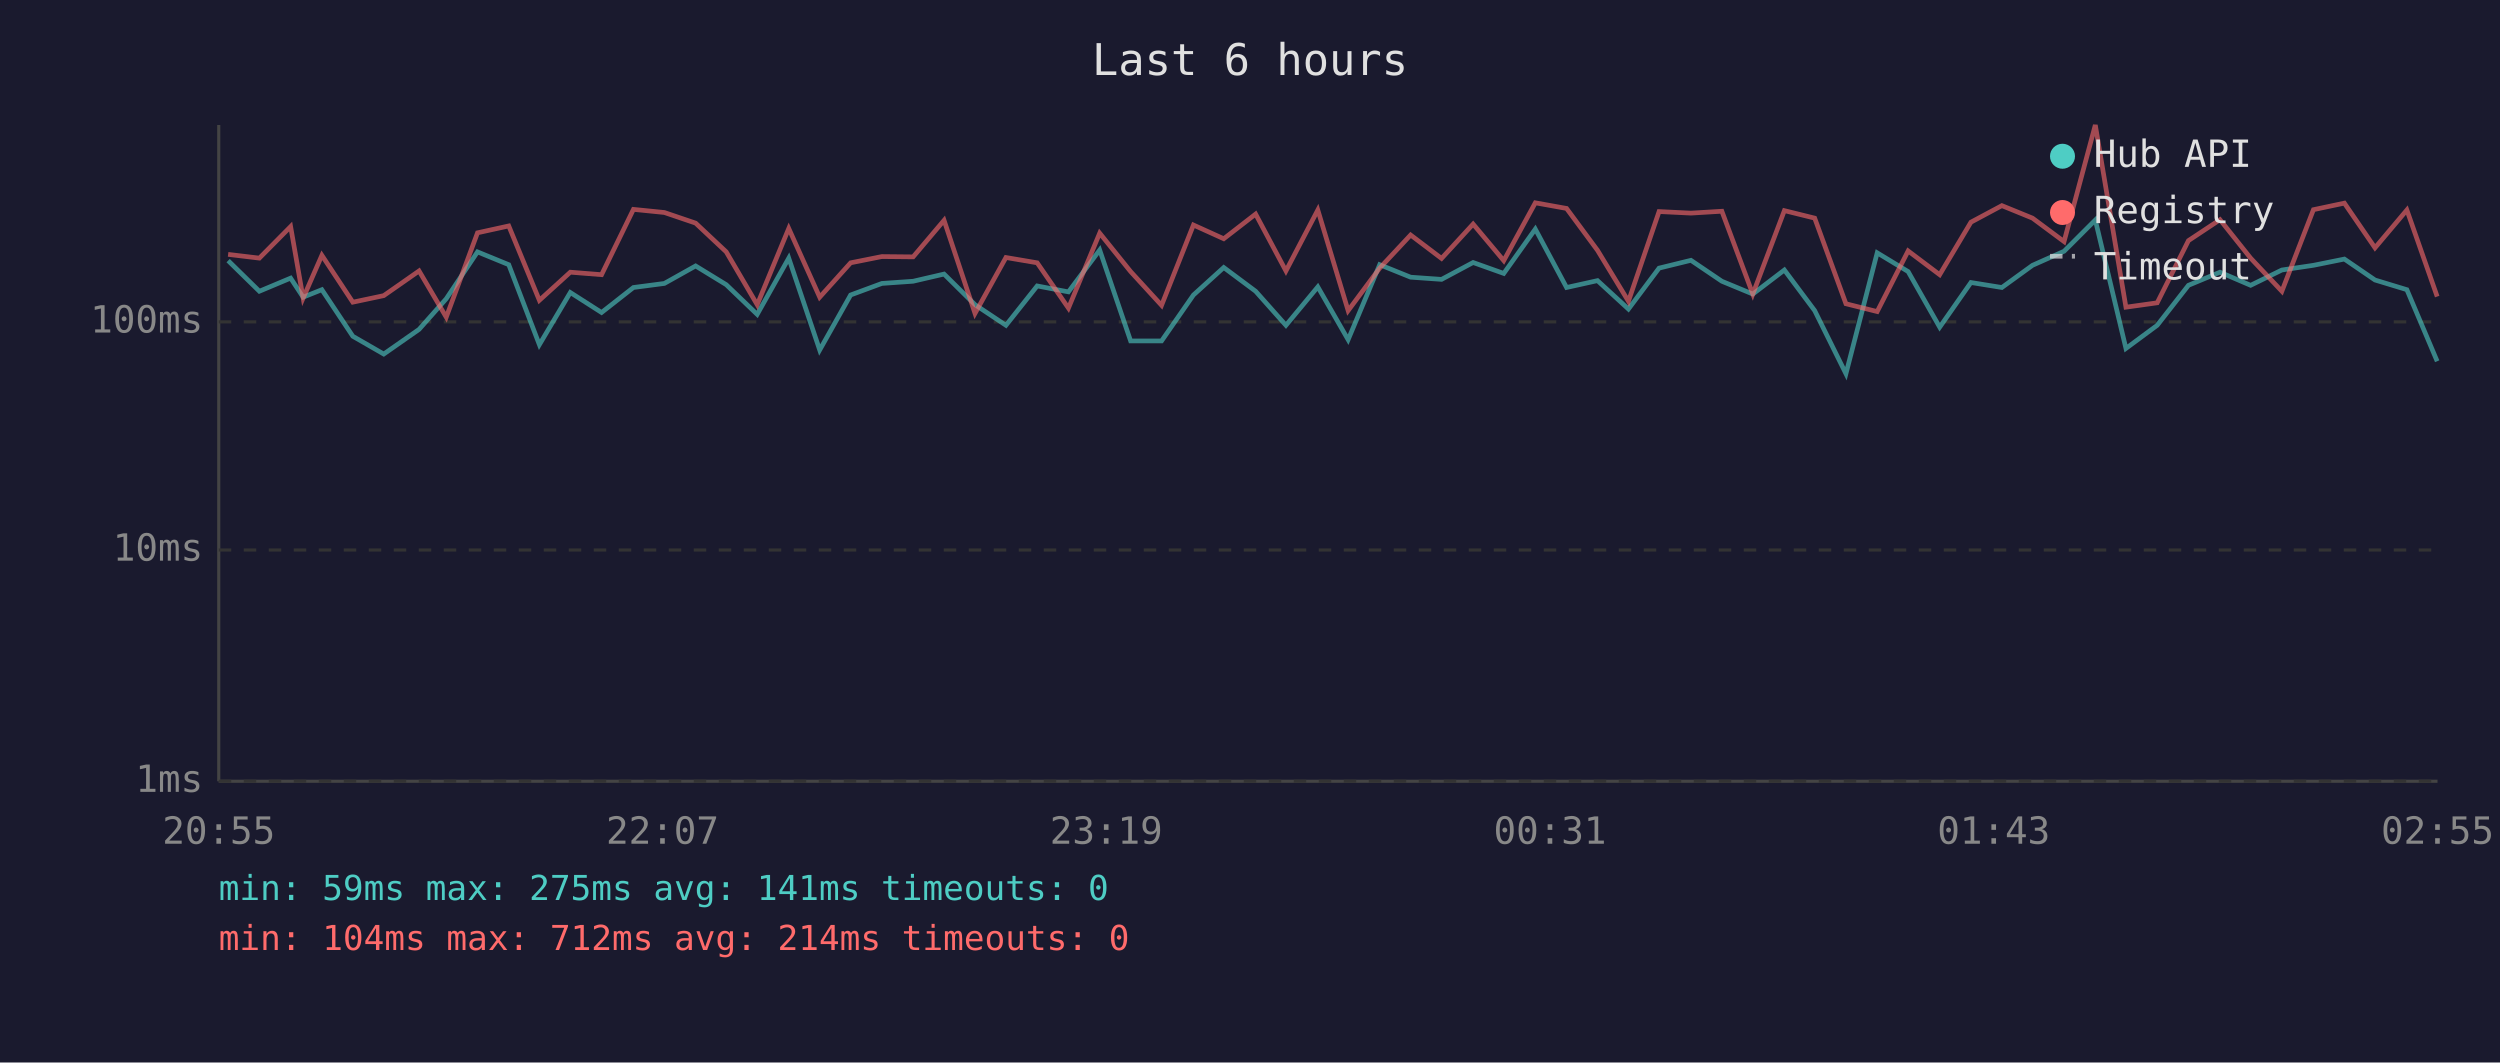
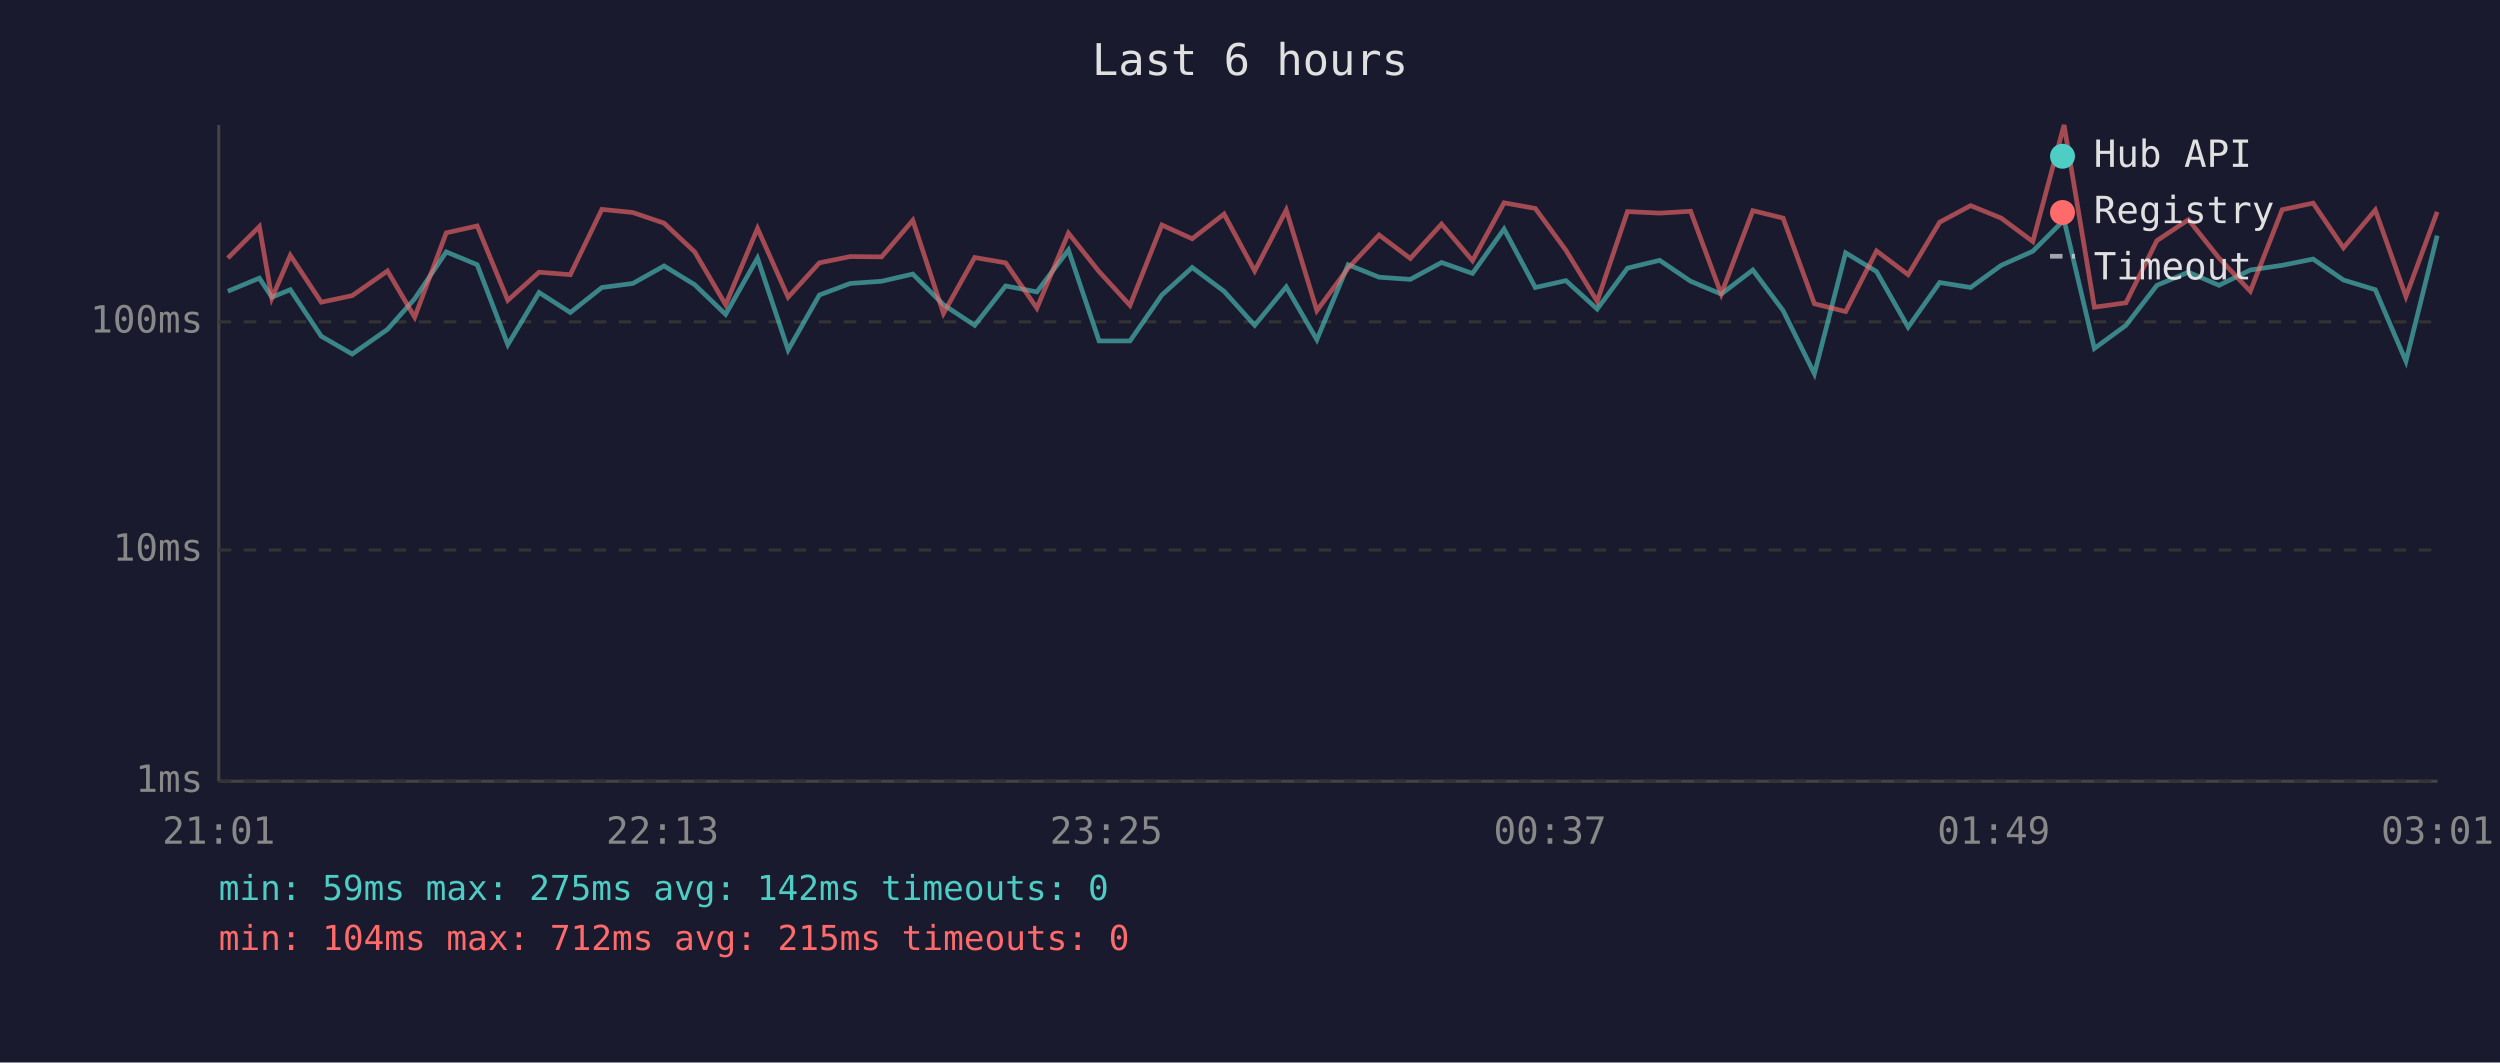
<svg xmlns="http://www.w3.org/2000/svg" viewBox="0 0 800 340" font-family="monospace" font-size="12">
  <rect width="800" height="340" fill="#1a1a2e" />
  <text x="400" y="24" fill="#e0e0e0" font-size="14" text-anchor="middle">Last 6 hours</text>
  <line x1="70" y1="40" x2="70" y2="250" stroke="#444" stroke-width="1" />
  <line x1="70" y1="250" x2="780" y2="250" stroke="#444" stroke-width="1" />
  <line x1="70" y1="250" x2="780" y2="250" stroke="#333" stroke-width="1" stroke-dasharray="4" />
  <text x="65" y="250" fill="#888" text-anchor="end" dominant-baseline="middle">1ms</text>
  <line x1="70" y1="176" x2="780" y2="176" stroke="#333" stroke-width="1" stroke-dasharray="4" />
  <text x="65" y="176" fill="#888" text-anchor="end" dominant-baseline="middle">10ms</text>
  <line x1="70" y1="103" x2="780" y2="103" stroke="#333" stroke-width="1" stroke-dasharray="4" />
  <text x="65" y="103" fill="#888" text-anchor="end" dominant-baseline="middle">100ms</text>
-   <text x="70" y="270" fill="#888" text-anchor="middle">20:55</text>
-   <text x="212" y="270" fill="#888" text-anchor="middle">22:07</text>
-   <text x="354" y="270" fill="#888" text-anchor="middle">23:19</text>
-   <text x="496" y="270" fill="#888" text-anchor="middle">00:31</text>
-   <text x="638" y="270" fill="#888" text-anchor="middle">01:43</text>
-   <text x="780" y="270" fill="#888" text-anchor="middle">02:55</text>
-   <polyline points="73.0,83.4 83.0,93.2 93.0,89.0 97.0,95.1 103.0,92.7 112.9,107.6 122.8,113.3 134.1,105.4 142.8,95.6 152.8,80.6 162.8,84.7 172.6,110.3 182.5,93.6 192.5,100.0 202.7,92.0 212.6,90.7 222.6,85.1 232.4,91.1 242.3,100.6 252.4,82.6 262.3,112.0 272.2,94.4 282.2,90.7 292.2,90.0 302.1,87.7 312.0,97.5 321.9,104.1 331.9,91.5 341.9,93.4 351.9,80.0 361.8,109.1 371.7,109.1 381.9,94.4 391.6,85.6 401.8,93.2 411.5,104.1 421.7,91.8 431.4,108.7 441.5,84.7 451.4,88.7 461.3,89.4 471.4,84.0 481.2,87.5 491.3,73.3 501.3,92.0 511.2,89.8 521.1,98.9 530.9,85.8 541.1,83.3 551.0,90.0 560.9,94.1 571.0,86.4 580.7,99.4 590.7,119.6 600.7,80.9 610.6,86.9 620.7,104.7 630.7,90.4 640.6,92.0 650.4,84.9 660.5,80.4 670.5,70.4 680.3,111.5 690.3,104.1 700.3,91.3 710.4,87.1 720.2,91.3 730.2,86.4 740.3,84.9 750.2,82.9 760.0,89.6 770.2,92.7 779.9,115.6" fill="none" stroke="#4ecdc4" stroke-width="1.5" opacity="0.6" />
-   <polyline points="73.0,81.4 83.0,82.6 93.0,72.5 97.0,95.4 103.0,81.7 112.9,96.7 122.8,94.6 134.1,86.7 142.8,101.5 152.8,74.5 162.8,72.3 172.6,96.1 182.5,87.1 192.5,87.9 202.7,67.0 212.6,68.0 222.6,71.4 232.4,80.6 242.3,97.5 252.4,73.1 262.3,95.1 272.2,84.1 282.2,82.1 292.2,82.2 302.1,70.5 312.0,100.3 321.9,82.4 331.9,84.1 341.9,98.6 351.9,74.6 361.8,86.9 371.7,97.7 381.9,72.0 391.6,76.4 401.8,68.5 411.5,86.7 421.7,67.2 431.4,99.4 441.5,85.8 451.4,75.2 461.3,82.7 471.4,71.7 481.2,83.4 491.3,64.9 501.3,66.7 511.2,80.1 521.1,96.4 530.9,67.7 541.1,68.2 551.0,67.6 560.9,94.1 571.0,67.4 580.7,69.8 590.7,97.2 600.7,99.7 610.6,80.3 620.7,87.9 630.7,71.1 640.6,65.8 650.4,69.8 660.5,77.3 670.5,40.0 680.3,98.3 690.3,96.9 700.3,77.0 710.4,70.3 720.2,82.6 730.2,93.2 740.3,67.1 750.2,65.0 760.0,79.3 770.2,67.2 779.9,94.9" fill="none" stroke="#ff6b6b" stroke-width="1.5" opacity="0.6" />
+   <text x="70" y="270" fill="#888" text-anchor="middle">21:01</text>
+   <text x="212" y="270" fill="#888" text-anchor="middle">22:13</text>
+   <text x="354" y="270" fill="#888" text-anchor="middle">23:25</text>
+   <text x="496" y="270" fill="#888" text-anchor="middle">00:37</text>
+   <text x="638" y="270" fill="#888" text-anchor="middle">01:49</text>
+   <text x="780" y="270" fill="#888" text-anchor="middle">03:01</text>
+   <polyline points="72.9,93.2 83.0,89.0 87.0,95.1 92.9,92.7 102.8,107.6 112.7,113.3 124.0,105.4 132.7,95.6 142.8,80.6 152.7,84.7 162.5,110.3 172.5,93.6 182.5,100.0 192.6,92.0 202.5,90.7 212.5,85.1 222.3,91.1 232.2,100.6 242.4,82.6 252.2,112.0 262.2,94.4 272.1,90.7 282.1,90.0 292.1,87.7 301.9,97.5 311.9,104.1 321.8,91.5 331.8,93.4 341.9,80.0 351.7,109.1 361.6,109.1 371.8,94.4 381.5,85.6 391.7,93.2 401.5,104.1 411.6,91.8 421.4,108.7 431.4,84.7 441.3,88.7 451.3,89.4 461.3,84.0 471.2,87.5 481.3,73.3 491.3,92.0 501.1,89.8 511.1,98.9 520.8,85.8 531.1,83.3 541.0,90.0 550.8,94.1 560.9,86.4 570.6,99.4 580.6,119.6 590.6,80.9 600.5,86.9 610.6,104.7 620.7,90.4 630.6,92.0 640.4,84.9 650.5,80.4 660.5,70.4 670.2,111.5 680.3,104.1 690.2,91.3 700.3,87.1 710.1,91.3 720.1,86.4 730.3,84.9 740.2,82.9 749.9,89.6 760.1,92.7 769.9,115.6 779.9,75.4" fill="none" stroke="#4ecdc4" stroke-width="1.5" opacity="0.6" />
+   <polyline points="72.9,82.6 83.0,72.5 87.0,95.4 92.9,81.7 102.8,96.7 112.7,94.6 124.0,86.7 132.7,101.5 142.8,74.5 152.7,72.3 162.5,96.1 172.5,87.1 182.5,87.9 192.6,67.0 202.5,68.0 212.5,71.4 222.3,80.6 232.2,97.5 242.4,73.1 252.2,95.1 262.2,84.1 272.1,82.1 282.1,82.2 292.1,70.5 301.9,100.3 311.9,82.4 321.8,84.1 331.8,98.6 341.9,74.6 351.7,86.9 361.6,97.7 371.8,72.0 381.5,76.4 391.7,68.5 401.5,86.7 411.6,67.2 421.4,99.4 431.4,85.8 441.3,75.2 451.3,82.7 461.3,71.7 471.2,83.4 481.3,64.9 491.3,66.7 501.1,80.1 511.1,96.4 520.8,67.7 531.1,68.2 541.0,67.6 550.8,94.1 560.9,67.4 570.6,69.8 580.6,97.2 590.6,99.7 600.5,80.3 610.6,87.9 620.7,71.1 630.6,65.8 640.4,69.8 650.5,77.3 660.5,40.0 670.2,98.3 680.3,96.9 690.2,77.0 700.3,70.3 710.1,82.6 720.1,93.2 730.3,67.1 740.2,65.0 749.9,79.3 760.1,67.2 769.9,94.9 779.9,67.8" fill="none" stroke="#ff6b6b" stroke-width="1.5" opacity="0.6" />
  <circle cx="660" cy="50" r="4" fill="#4ecdc4" />
  <text x="670" y="50" fill="#e0e0e0" dominant-baseline="middle">Hub API</text>
  <circle cx="660" cy="68" r="4" fill="#ff6b6b" />
  <text x="670" y="68" fill="#e0e0e0" dominant-baseline="middle">Registry</text>
  <line x1="656" y1="82" x2="664" y2="82" stroke="#e0e0e0" stroke-width="1.5" stroke-dasharray="4,3" opacity="0.7" />
  <text x="670" y="86" fill="#e0e0e0" dominant-baseline="middle">Timeout</text>
-   <text x="70" y="288" fill="#4ecdc4" font-size="11">min: 59ms  max: 275ms  avg: 141ms  timeouts: 0</text>
-   <text x="70" y="304" fill="#ff6b6b" font-size="11">min: 104ms  max: 712ms  avg: 214ms  timeouts: 0</text>
+   <text x="70" y="288" fill="#4ecdc4" font-size="11">min: 59ms  max: 275ms  avg: 142ms  timeouts: 0</text>
+   <text x="70" y="304" fill="#ff6b6b" font-size="11">min: 104ms  max: 712ms  avg: 215ms  timeouts: 0</text>
</svg>
